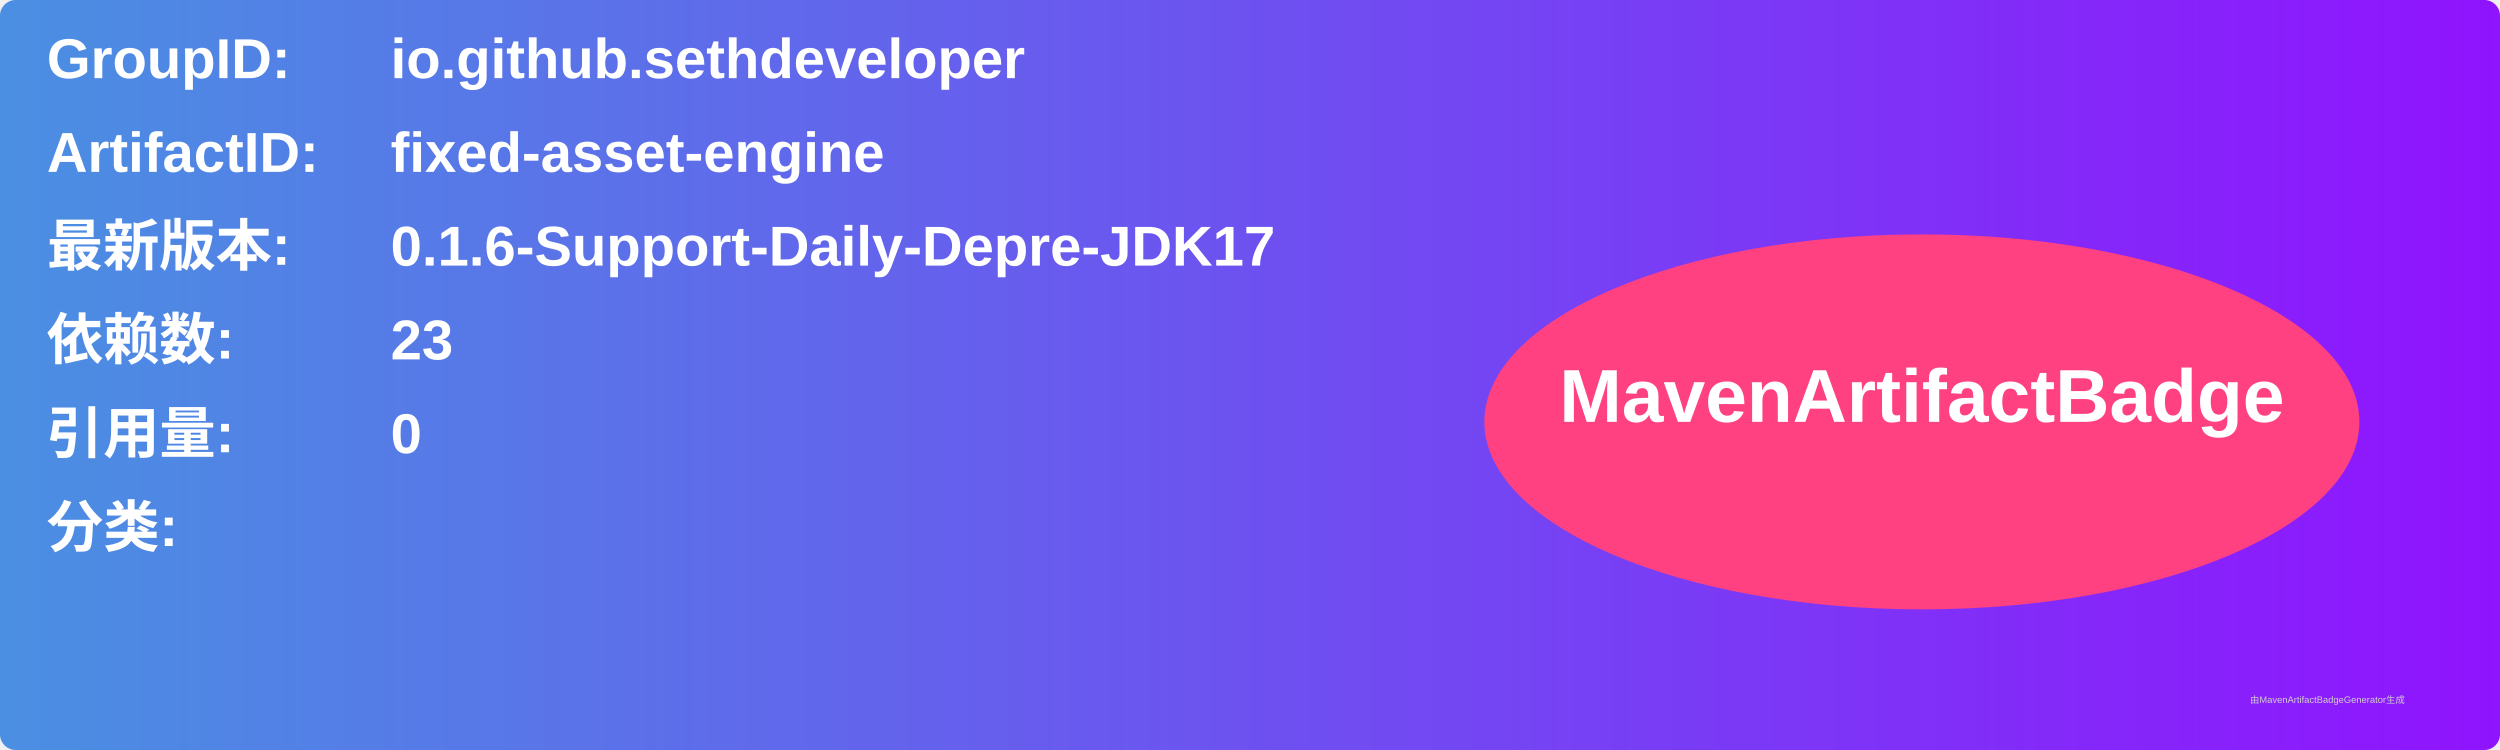
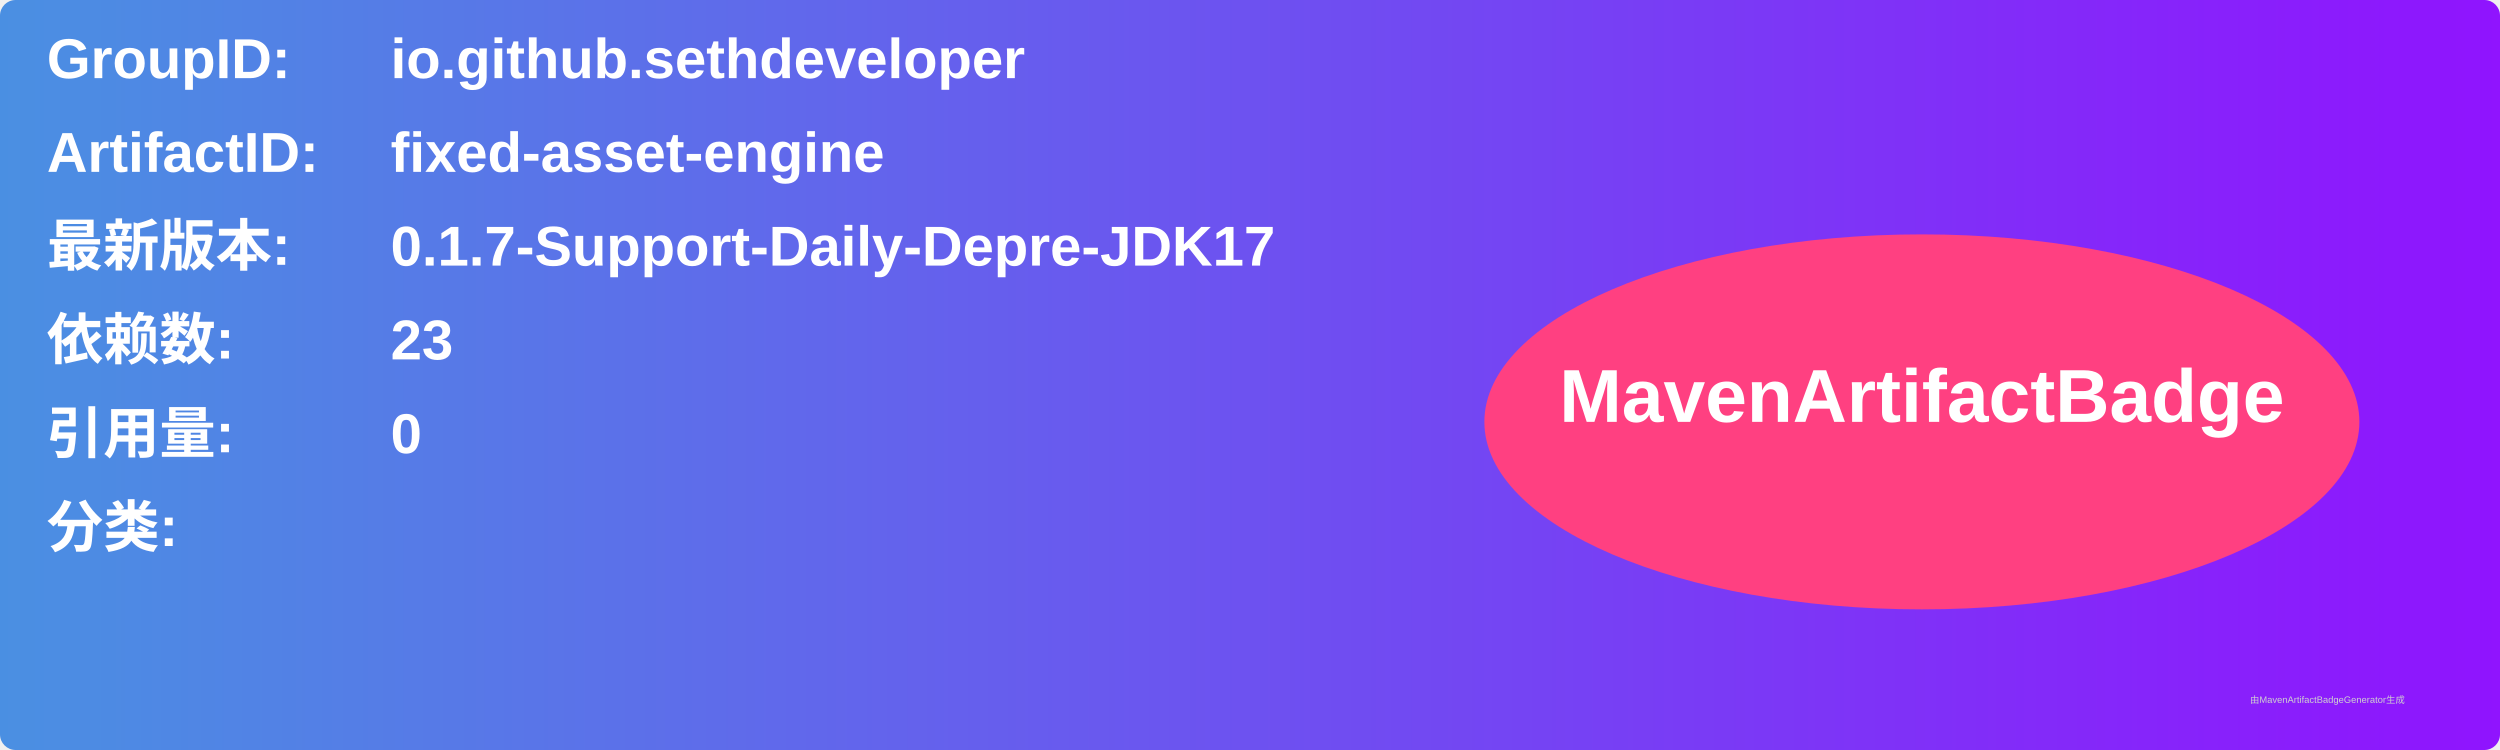
<svg xmlns="http://www.w3.org/2000/svg" width="800" height="240" viewBox="0 0 800 240">
  <linearGradient id="grad" x1="0%" y1="0%" x2="100%" y2="0%">
    <stop offset="0%" stop-color="#4a90e2" />
    <stop offset="100%" stop-color="#9013fe" />
  </linearGradient>
  <rect width="100%" height="100%" rx="5" ry="5" fill="url(#grad)" />
  <g transform="translate(15, 15)">
    <text x="0" y="10" font-family="Arial" font-size="18" fill="white" font-weight="bold" width="260">GroupID:</text>
    <text x="110" y="10" font-family="Arial" font-size="18" fill="white" font-weight="bold" width="460">io.github.sethdeveloper</text>
    <text x="0" y="40" font-family="Arial" font-size="18" fill="white" font-weight="bold" width="260">ArtifactID:</text>
    <text x="110" y="40" font-family="Arial" font-size="18" fill="white" font-weight="bold" width="460">fixed-asset-engine</text>
    <text x="0" y="70" font-family="Arial" font-size="18" fill="white" font-weight="bold">最新版本:</text>
    <text x="110" y="70" font-family="Arial" font-size="18" fill="white" font-weight="bold">
-       <tspan font-weight="bold">0.1.6-Support-Daily-Depre-JDK17</tspan>
+       <tspan font-weight="bold">0.1.7-Support-Daily-Depre-JDK17</tspan>
    </text>
    <text x="0" y="100" font-family="Arial" font-size="18" fill="white" font-weight="bold">依赖数: </text>
    <text x="110" y="100" font-family="Arial" font-size="18" fill="white">
      <tspan font-weight="bold">23</tspan>
    </text>
    <text x="0" y="130" font-family="Arial" font-size="18" fill="white" font-weight="bold">引用量: </text>
    <text x="110" y="130" font-family="Arial" font-size="18" fill="white">
      <tspan font-weight="bold">0</tspan>
    </text>
    <text x="0" y="160" font-family="Arial" font-size="18" fill="white" font-weight="bold">分类:</text>
    <text x="10" y="190" font-family="Arial" font-size="10" fill="white">
      <tspan font-weight="bold" />
    </text>
    <ellipse cx="600" cy="120" rx="140" ry="60" fill="#ff4081" />
    <text x="600" y="120" text-anchor="middle" font-family="Arial" font-size="24" fill="white" font-weight="bold">MavenArtifactBadge</text>
  </g>
  <text x="720" y="225" font-family="Arial" font-size="3" fill="#d0d0d0">由MavenArtifactBadgeGenerator生成</text>
</svg>
